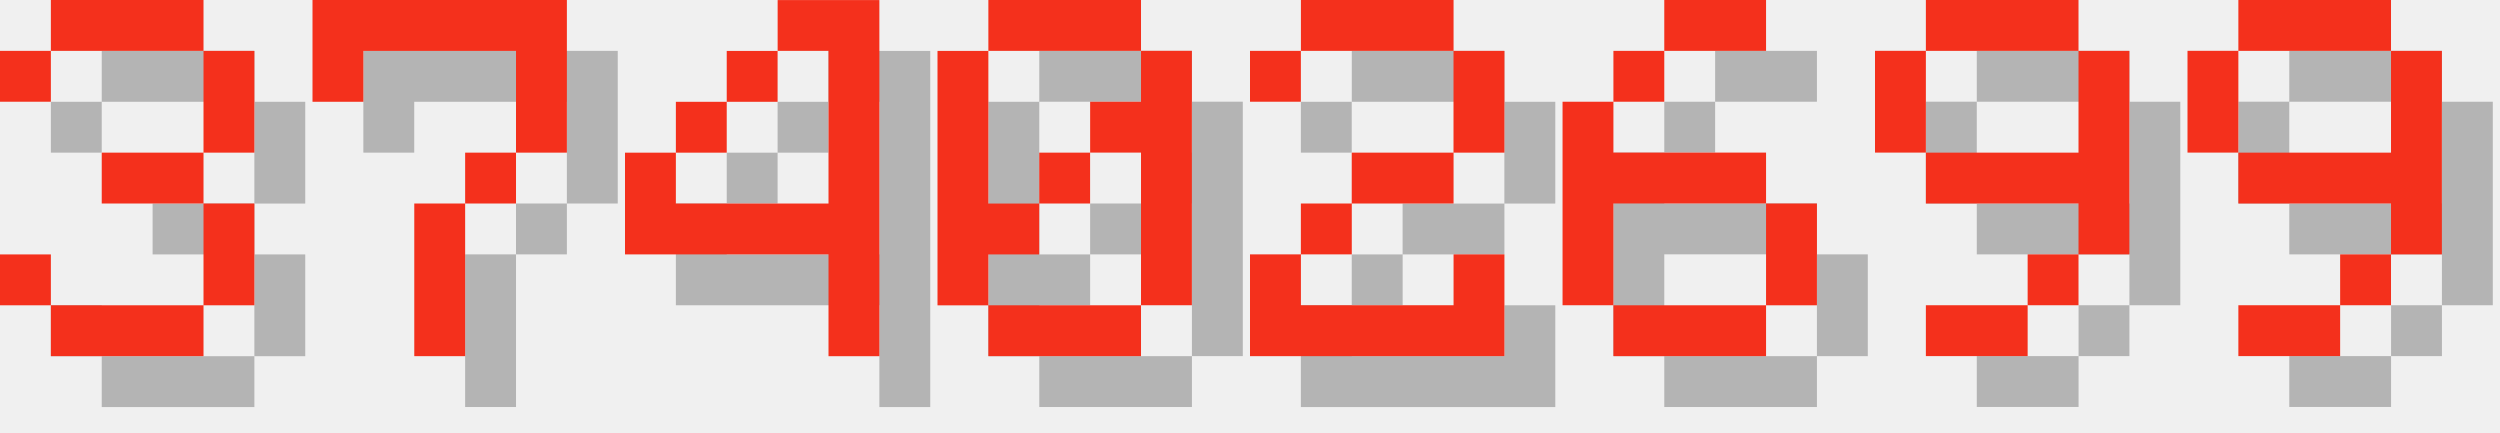
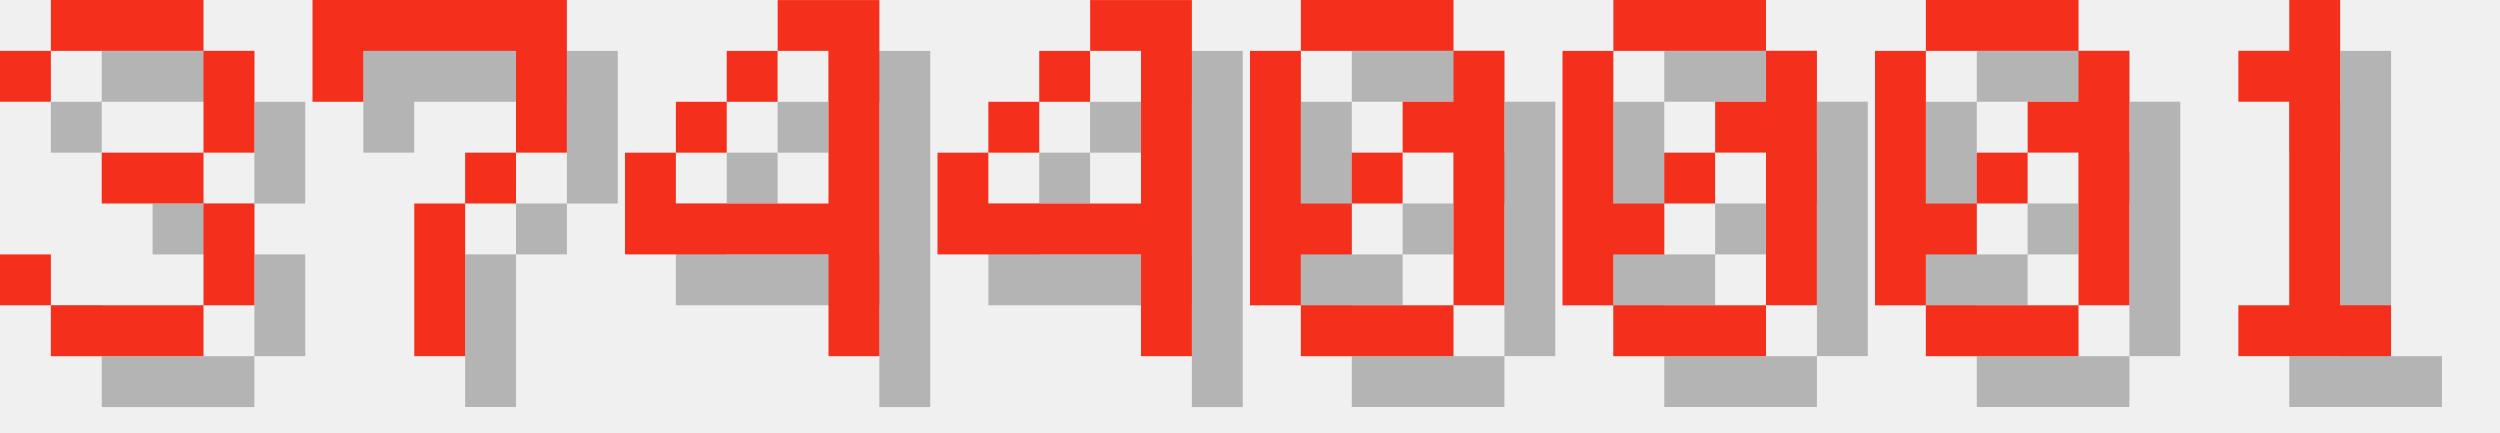
<svg xmlns="http://www.w3.org/2000/svg" version="1.1" width="208.0" height="36">
  <style>
        .text-foreground {
            fill: #F4301C;
        }
        .text-shadow {
            fill: #000000;
            fill-opacity: 0.25;
        }
    </style>
  <g class="digit" id="digit_3" transform="translate(0.0, 0), scale(4)">
    <path id="digit_3_shadow" class="text-shadow" d="m1.058 2.117v1.058h1.058v-1.058h3.175v2.117h-2.117v1.058h2.117v2.117h-3.175v-1.058h-1.058v1.058h1.058v1.058h3.175v-1.058h1.058v-2.117h-1.058v-1.058h1.058v-2.117h-1.058v-1.058h-3.175v1.058h-1.058z" fill-opacity=".5" style="paint-order:stroke fill markers" />
    <path id="digit_3_fg" class="text-foreground" d="m0 1.058v1.058h1.058v-1.058h3.175v2.117h-2.117v1.058h2.117v2.117h-3.175v-1.058h-1.058v1.058h1.058v1.058h3.175v-1.058h1.058v-2.117h-1.058v-1.058h1.058v-2.117h-1.058v-1.058h-3.175v1.058h-1.058z" fill="#fff" style="paint-order:stroke fill markers" />
  </g>
  <g class="digit" id="digit_7" transform="translate(26.0, 0), scale(4)">
    <path id="digit_7_shadow" class="text-shadow" d="m1.058 1.058 2e-6 2.117h1.058v-1.058h3.175v1.058l2e-7 1.058h-1.058v1.058h-1.058l4e-7 3.175 1.058 1e-7v-3.175h1.058v-1.058h1.058l5e-7 -1.058v-2.117z" fill-opacity=".5" style="paint-order:stroke fill markers" />
    <path id="digit_7_fg" class="text-foreground" d="m0 0 2e-6 2.117h1.058v-1.058h3.175v1.058l2e-7 1.058h-1.058v1.058h-1.058l4e-7 3.175 1.058 1e-7v-3.175h1.058v-1.058h1.058l5e-7 -1.058v-2.117z" fill="#fff" style="paint-order:stroke fill markers" />
  </g>
  <g class="digit" id="digit_4" transform="translate(52.0, 0), scale(4)">
    <path id="digit_4_shadow" class="text-shadow" d="m4.233 1.058v1.058h1.058v3.175h-3.175v-1.058h-1.058v2.117h4.233v2.117h1.058v-7.408h-2.117zm-2.117 3.175h1.058v-1.058h-1.058v1.058zm1.058-1.058h1.058v-1.058h-1.058v1.058z" fill-opacity=".5" style="paint-order:stroke fill markers" />
    <path id="digit_4_fg" class="text-foreground" d="m3.175 0v1.058h1.058v3.175h-3.175v-1.058h-1.058v2.117h4.233v2.117h1.058v-7.408h-2.117zm-2.117 3.175h1.058v-1.058h-1.058v1.058zm1.058-1.058h1.058v-1.058h-1.058v1.058z" fill="#fff" style="paint-order:stroke fill markers" />
  </g>
-   <g class="digit" id="digit_0" transform="translate(78.0, 0), scale(4)">
+   <g class="digit" id="digit_4" transform="translate(78.0, 0), scale(4)">
+     <path id="digit_4_shadow" class="text-shadow" d="m4.233 1.058v1.058h1.058v3.175h-3.175v-1.058h-1.058v2.117h4.233v2.117h1.058v-7.408h-2.117zm-2.117 3.175h1.058v-1.058h-1.058v1.058zm1.058-1.058h1.058v-1.058h-1.058v1.058z" fill-opacity=".5" style="paint-order:stroke fill markers" />
+     <path id="digit_4_fg" class="text-foreground" d="m3.175 0v1.058h1.058v3.175h-3.175v-1.058h-1.058v2.117h4.233v2.117h1.058v-7.408h-2.117zm-2.117 3.175h1.058v-1.058h-1.058v1.058zm1.058-1.058h1.058v-1.058h-1.058v1.058z" fill="#fff" style="paint-order:stroke fill markers" />
+   </g>
+   <g class="digit" id="digit_0" transform="translate(104.0, 0), scale(4)">
    <path id="digit_0_shadow" class="text-shadow" d="m2.117 1.058v1.058h3.175v-1.058h-3.175zm3.175 1.058v1.058h-1.058v1.058h1.058v3.175h1.058v-5.292h-1.058zm0 5.292h-3.175v1.058h3.175v-1.058zm-3.175 0v-1.058h1.058v-1.058h-1.058v-3.175h-1.058v5.292h1.058zm1.058-2.117h1.058v-1.058h-1.058v1.058z" fill-opacity=".5" style="paint-order:stroke fill markers" />
    <path id="digit_0_fg" class="text-foreground" d="m1.058 0v1.058h3.175v-1.058h-3.175zm3.175 1.058v1.058h-1.058v1.058h1.058v3.175h1.058v-5.292h-1.058zm0 5.292h-3.175v1.058h3.175v-1.058zm-3.175 0v-1.058h1.058v-1.058h-1.058v-3.175h-1.058v5.292h1.058zm1.058-2.117h1.058v-1.058h-1.058v1.058z" fill="#fff" style="paint-order:stroke fill markers" />
  </g>
-   <g class="digit" id="digit_2" transform="translate(104.0, 0), scale(4)">
-     <path id="digit_2_shadow" class="text-shadow" d="m1.058 2.117v1.058h1.058v-1.058h3.175v2.117h-2.117v1.058h-1.058v1.058h-1.058v2.117h5.292v-2.117h-1.058v1.058h-3.175v-1.058h1.058v-1.058h2.117v-1.058h1.058v-2.117h-1.058v-1.058h-3.175v1.058h-1.058z" fill-opacity=".5" style="paint-order:stroke fill markers" />
-     <path id="digit_2_fg" class="text-foreground" d="m0 1.058v1.058h1.058v-1.058h3.175v2.117h-2.117v1.058h-1.058v1.058h-1.058v2.117h5.292v-2.117h-1.058v1.058h-3.175v-1.058h1.058v-1.058h2.117v-1.058h1.058v-2.117h-1.058v-1.058h-3.175v1.058h-1.058z" fill="#fff" style="paint-order:stroke fill markers" />
+   <g class="digit" id="digit_0" transform="translate(130.0, 0), scale(4)">
+     <path id="digit_0_shadow" class="text-shadow" d="m2.117 1.058v1.058h3.175v-1.058h-3.175zm3.175 1.058v1.058h-1.058v1.058h1.058v3.175h1.058v-5.292h-1.058zm0 5.292h-3.175v1.058h3.175v-1.058zm-3.175 0v-1.058h1.058v-1.058h-1.058v-3.175h-1.058v5.292h1.058zm1.058-2.117h1.058v-1.058h-1.058v1.058z" fill-opacity=".5" style="paint-order:stroke fill markers" />
+     <path id="digit_0_fg" class="text-foreground" d="m1.058 0v1.058h3.175v-1.058h-3.175zm3.175 1.058v1.058h-1.058v1.058h1.058v3.175h1.058v-5.292h-1.058zm0 5.292h-3.175v1.058h3.175v-1.058zm-3.175 0v-1.058h1.058v-1.058h-1.058v-3.175h-1.058v5.292h1.058zm1.058-2.117h1.058v-1.058h-1.058v1.058z" fill="#fff" style="paint-order:stroke fill markers" />
  </g>
-   <g class="digit" id="digit_6" transform="translate(130.0, 0), scale(4)">
-     <path id="digit_6_shadow" class="text-shadow" d="m3.175 1.058v1.058h2.117v-1.058h-2.117zm0 1.058h-1.058v1.058h1.058v-1.058zm-1.058 1.058h-1.058v4.233h1.058v-2.117h3.175v-1.058h-3.175v-1.058zm3.175 2.117v2.117h1.058v-2.117h-1.058zm0 2.117h-3.175v1.058h3.175v-1.058z" fill-opacity=".5" style="paint-order:stroke fill markers" />
-     <path id="digit_6_fg" class="text-foreground" d="m2.117 0v1.058h2.117v-1.058h-2.117zm0 1.058h-1.058v1.058h1.058v-1.058zm-1.058 1.058h-1.058v4.233h1.058v-2.117h3.175v-1.058h-3.175v-1.058zm3.175 2.117v2.117h1.058v-2.117h-1.058zm0 2.117h-3.175v1.058h3.175v-1.058z" fill="#fff" style="paint-order:stroke fill markers" />
+   <g class="digit" id="digit_0" transform="translate(156.0, 0), scale(4)">
+     <path id="digit_0_shadow" class="text-shadow" d="m2.117 1.058v1.058h3.175v-1.058h-3.175zm3.175 1.058v1.058h-1.058v1.058h1.058v3.175h1.058v-5.292h-1.058zm0 5.292h-3.175v1.058h3.175v-1.058zm-3.175 0v-1.058h1.058v-1.058h-1.058v-3.175h-1.058v5.292h1.058zm1.058-2.117h1.058v-1.058h-1.058v1.058z" fill-opacity=".5" style="paint-order:stroke fill markers" />
+     <path id="digit_0_fg" class="text-foreground" d="m1.058 0v1.058h3.175v-1.058h-3.175zm3.175 1.058v1.058h-1.058v1.058h1.058v3.175h1.058v-5.292h-1.058zm0 5.292h-3.175v1.058h3.175v-1.058zm-3.175 0v-1.058h1.058v-1.058h-1.058v-3.175h-1.058v5.292h1.058zm1.058-2.117h1.058v-1.058h-1.058v1.058z" fill="#fff" style="paint-order:stroke fill markers" />
  </g>
-   <g class="digit" id="digit_9" transform="translate(156.0, 0), scale(4)">
-     <path id="digit_9_shadow" class="text-shadow" d="m2.117 1.058v1.058h3.175v-1.058h-3.175zm3.175 1.058v2.117h-3.175v1.058h3.175v1.058h1.058v-4.233h-1.058zm0 4.233h-1.058v1.058h1.058v-1.058zm-1.058 1.058h-2.117v1.058h2.117v-1.058zm-2.117-3.175v-2.117h-1.058v2.117h1.058z" fill-opacity=".5" style="paint-order:stroke fill markers" />
-     <path id="digit_9_fg" class="text-foreground" d="m1.058 0v1.058h3.175v-1.058h-3.175zm3.175 1.058v2.117h-3.175v1.058h3.175v1.058h1.058v-4.233h-1.058zm0 4.233h-1.058v1.058h1.058v-1.058zm-1.058 1.058h-2.117v1.058h2.117v-1.058zm-2.117-3.175v-2.117h-1.058v2.117h1.058z" fill="#fff" style="paint-order:stroke fill markers" />
-   </g>
-   <g class="digit" id="digit_9" transform="translate(182.0, 0), scale(4)">
-     <path id="digit_9_shadow" class="text-shadow" d="m2.117 1.058v1.058h3.175v-1.058h-3.175zm3.175 1.058v2.117h-3.175v1.058h3.175v1.058h1.058v-4.233h-1.058zm0 4.233h-1.058v1.058h1.058v-1.058zm-1.058 1.058h-2.117v1.058h2.117v-1.058zm-2.117-3.175v-2.117h-1.058v2.117h1.058z" fill-opacity=".5" style="paint-order:stroke fill markers" />
-     <path id="digit_9_fg" class="text-foreground" d="m1.058 0v1.058h3.175v-1.058h-3.175zm3.175 1.058v2.117h-3.175v1.058h3.175v1.058h1.058v-4.233h-1.058zm0 4.233h-1.058v1.058h1.058v-1.058zm-1.058 1.058h-2.117v1.058h2.117v-1.058zm-2.117-3.175v-2.117h-1.058v2.117h1.058z" fill="#fff" style="paint-order:stroke fill markers" />
+   <g class="digit" id="digit_1" transform="translate(182.0, 0), scale(4)">
+     <path id="digit_1_shadow" class="text-shadow" d="m2.117 2.117v1.058h1.058v4.233h-1.058v1.058h3.175v-1.058h-1.058v-6.35h-1.058v1.058h-1.058z" fill-opacity=".5" style="paint-order:stroke fill markers" />
+     <path id="digit_1_fg" class="text-foreground" d="m1.058 1.058v1.058h1.058v4.233h-1.058v1.058h3.175v-1.058h-1.058v-6.35h-1.058v1.058h-1.058z" fill="#fff" style="paint-order:stroke fill markers" />
  </g>
</svg>
